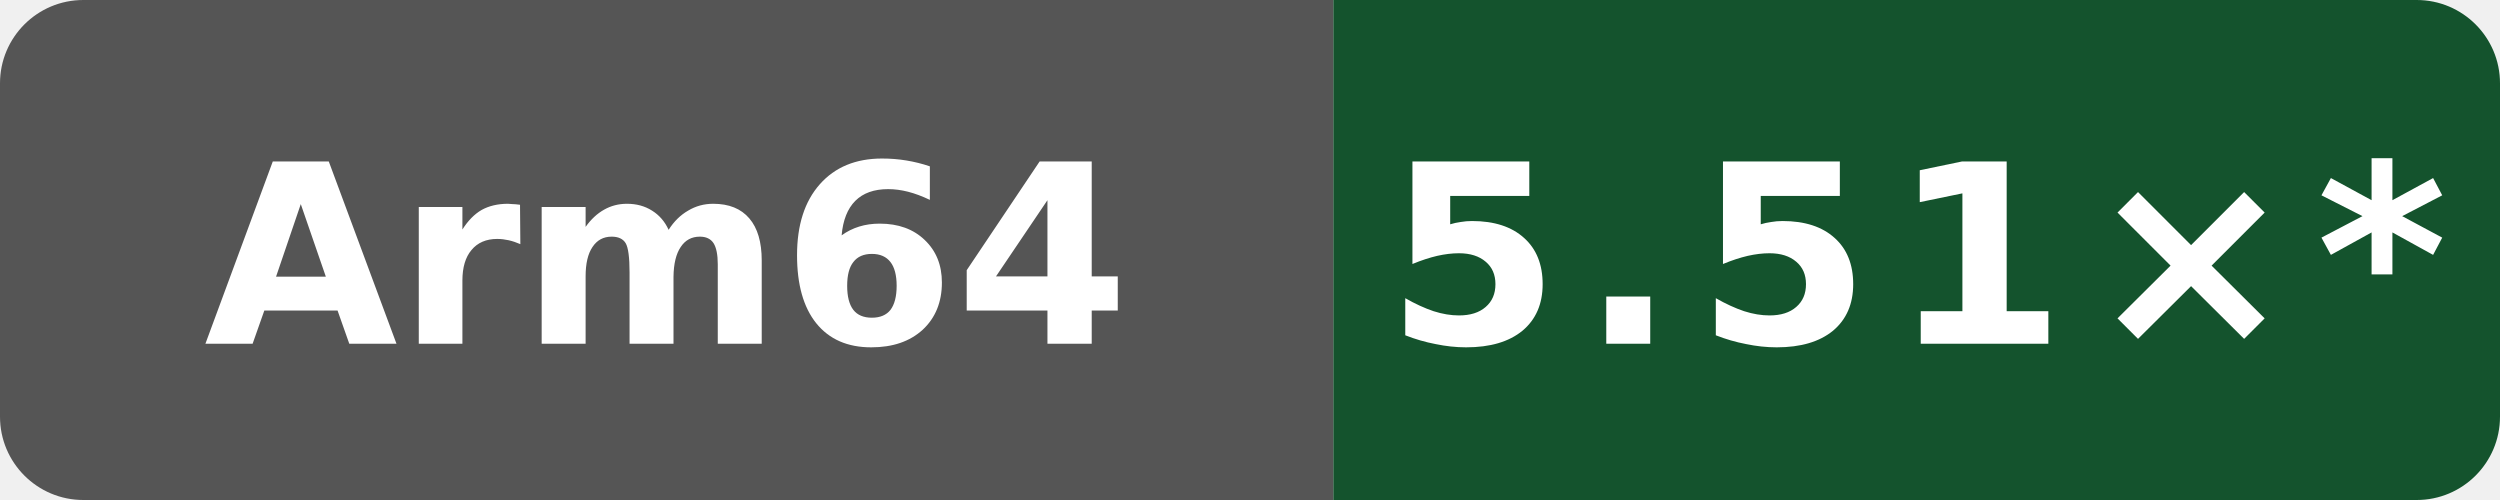
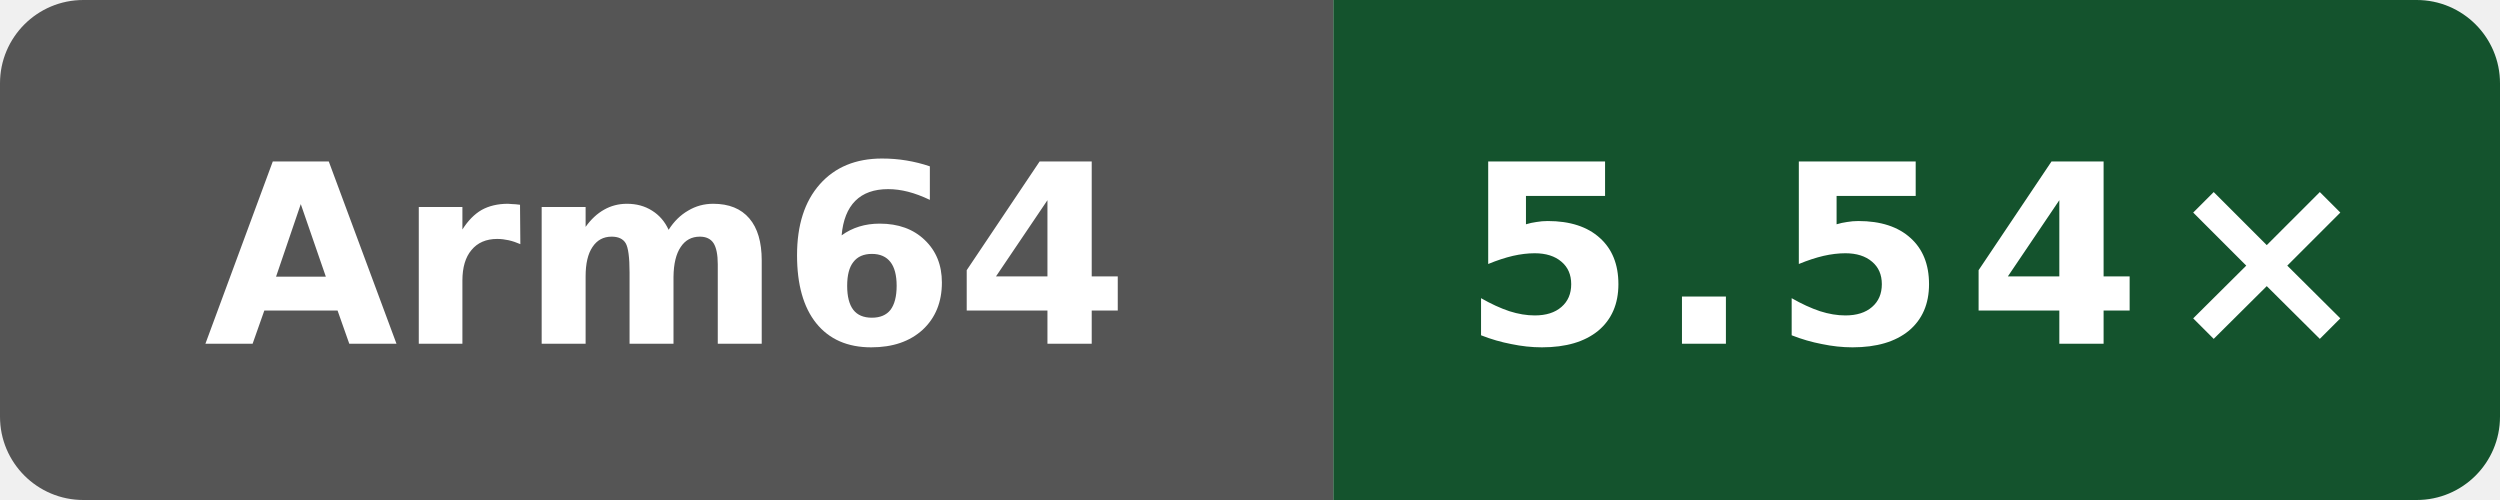
- <svg xmlns="http://www.w3.org/2000/svg" data-original-label="Public programs compile vs gcc" data-original-message="5.51×" width="120" height="24" viewBox="0 0 120 24" role="img" aria-label="Public programs compile vs gcc; Arm Neoverse N2 (implementer 0x41, part 0xd49, r0p0); measured 49adadaefcc6510c6c725be8d3c780b397e68bc5; 10 commits behind main: 5.51×*">
+ <svg xmlns="http://www.w3.org/2000/svg" data-original-label="Public programs compile vs gcc" data-original-message="5.54×" width="120" height="24" viewBox="0 0 120 24" role="img" aria-label="Public programs compile vs gcc; Arm Neoverse N2 (implementer 0x41, part 0xd49, r0p0); measured 61c93cf80bbefb800c9a2a397bacf09b138c2ed3; 2 commits behind main: 5.54×">
  <defs>
    <clipPath id="badge">
      <rect width="120" height="24" rx="4" />
    </clipPath>
  </defs>
  <g clip-path="url(#badge)">
    <rect width="64" height="24" fill="#555" />
    <rect x="64" width="56" height="24" fill="#14532d" />
  </g>
  <text x="32" y="16.5" fill="#fff" text-anchor="middle" font-family="Verdana,Geneva,DejaVu Sans,sans-serif" font-size="12" font-weight="700" textLength="39" lengthAdjust="spacingAndGlyphs">Arm64</text>
-   <text x="92" y="16.5" fill="#fff" text-anchor="middle" font-family="Verdana,Geneva,DejaVu Sans,sans-serif" font-size="12" font-weight="700" letter-spacing="1" textLength="44" lengthAdjust="spacingAndGlyphs">5.51×*</text>
+   <text x="92" y="16.5" fill="#fff" text-anchor="middle" font-family="Verdana,Geneva,DejaVu Sans,sans-serif" font-size="12" font-weight="700" letter-spacing="1" textLength="39" lengthAdjust="spacingAndGlyphs">5.54×</text>
</svg>
